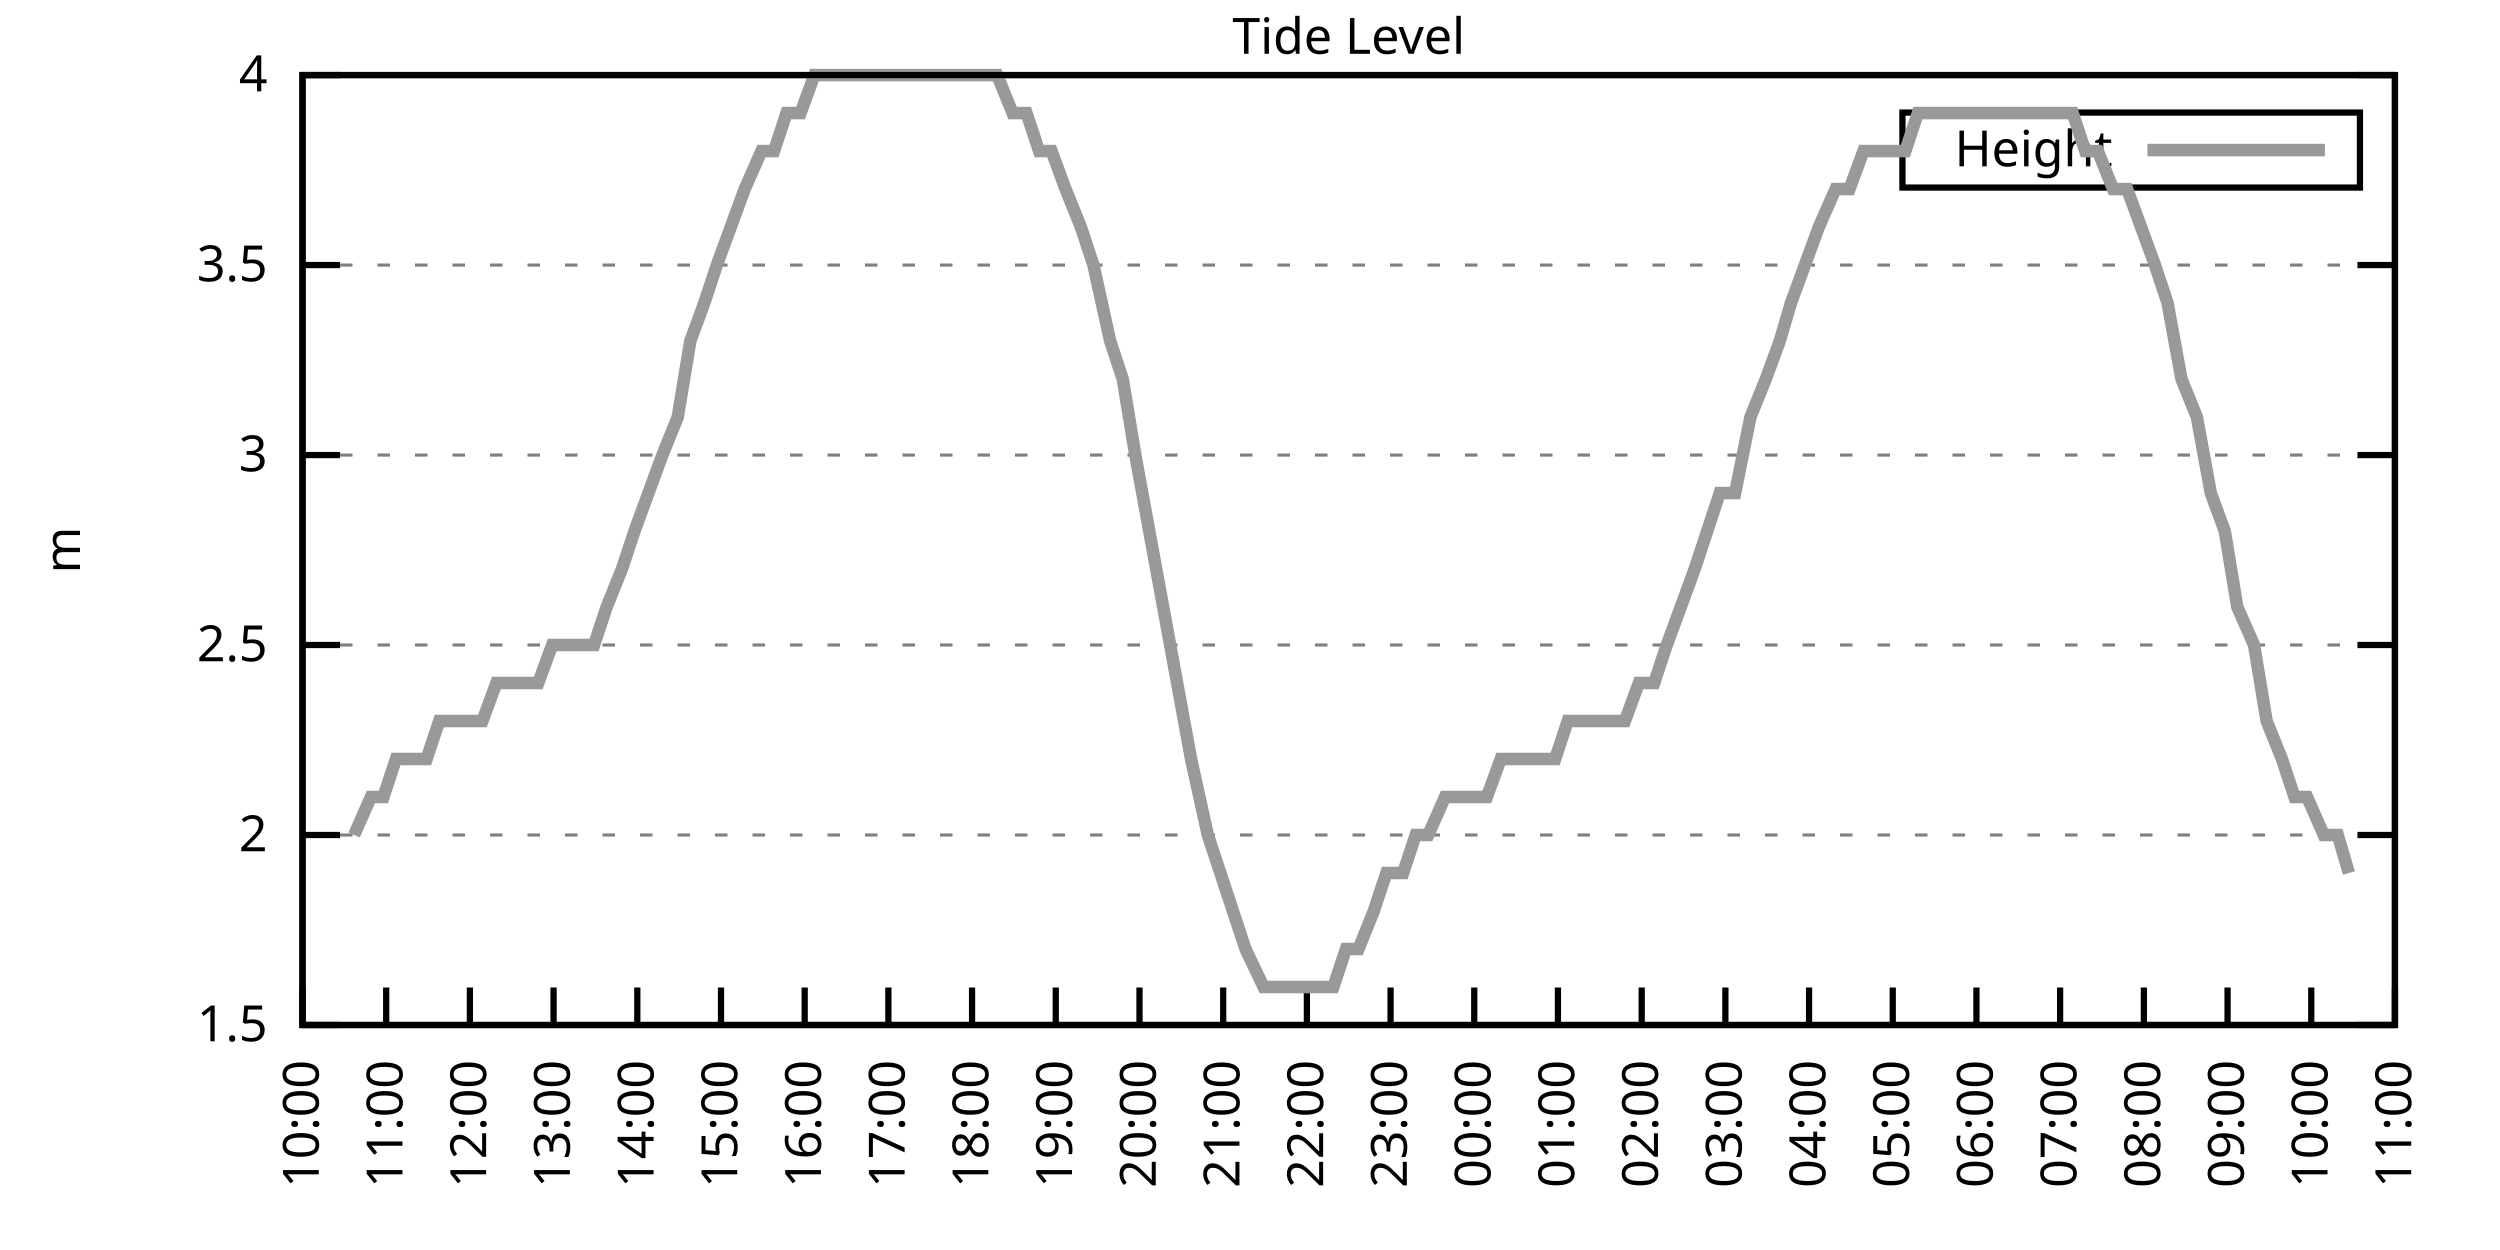
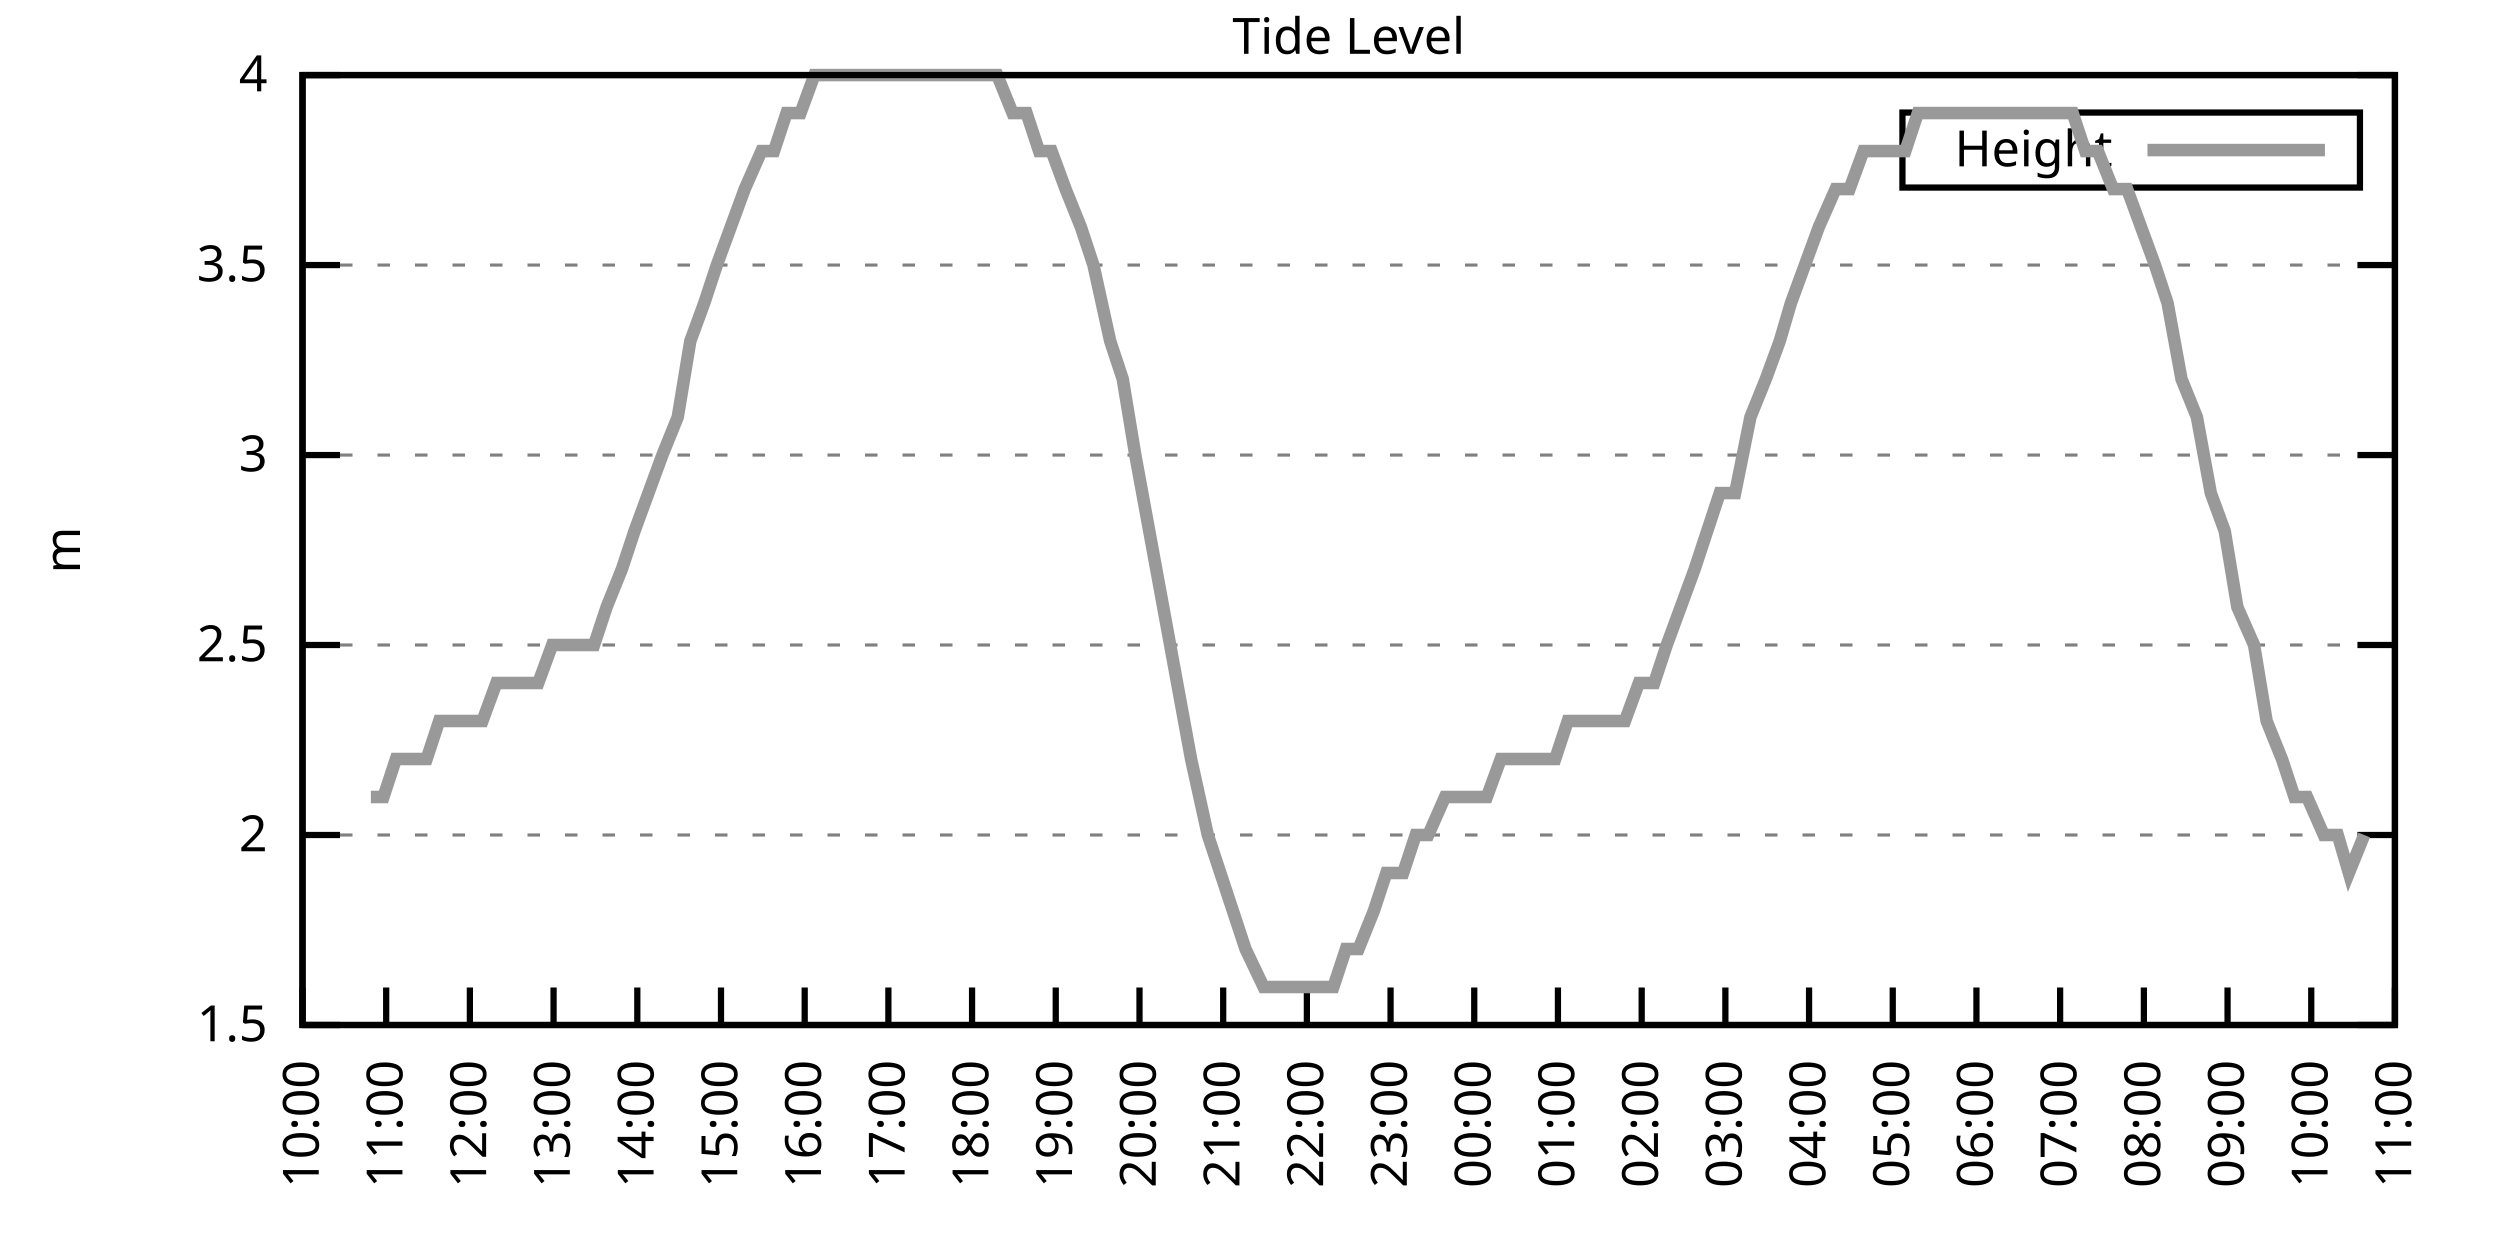
<svg xmlns="http://www.w3.org/2000/svg" xmlns:xlink="http://www.w3.org/1999/xlink" width="400" height="200" viewBox="0 0 400 200">
  <g id="gnuplot_canvas">
    <rect x="0" y="0" width="400" height="200" fill="none" />
    <defs>
      <circle id="gpDot" r="0.5" stroke-width="0.5" stroke="currentColor" />
      <path id="gpPt0" stroke-width="0.333" stroke="currentColor" d="M-1,0 h2 M0,-1 v2" />
      <path id="gpPt1" stroke-width="0.333" stroke="currentColor" d="M-1,-1 L1,1 M1,-1 L-1,1" />
      <path id="gpPt2" stroke-width="0.333" stroke="currentColor" d="M-1,0 L1,0 M0,-1 L0,1 M-1,-1 L1,1 M-1,1 L1,-1" />
      <rect id="gpPt3" stroke-width="0.333" stroke="currentColor" x="-1" y="-1" width="2" height="2" />
      <rect id="gpPt4" stroke-width="0.333" stroke="currentColor" fill="currentColor" x="-1" y="-1" width="2" height="2" />
      <circle id="gpPt5" stroke-width="0.333" stroke="currentColor" cx="0" cy="0" r="1" />
      <use xlink:href="#gpPt5" id="gpPt6" fill="currentColor" stroke="none" />
      <path id="gpPt7" stroke-width="0.333" stroke="currentColor" d="M0,-1.33 L-1.33,0.67 L1.33,0.67 z" />
      <use xlink:href="#gpPt7" id="gpPt8" fill="currentColor" stroke="none" />
      <use xlink:href="#gpPt7" id="gpPt9" stroke="currentColor" transform="rotate(180)" />
      <use xlink:href="#gpPt9" id="gpPt10" fill="currentColor" stroke="none" />
      <use xlink:href="#gpPt3" id="gpPt11" stroke="currentColor" transform="rotate(45)" />
      <use xlink:href="#gpPt11" id="gpPt12" fill="currentColor" stroke="none" />
      <path id="gpPt13" stroke-width="0.333" stroke="currentColor" d="M0,1.330 L1.265,0.411 L0.782,-1.067 L-0.782,-1.076 L-1.265,0.411 z" />
      <use xlink:href="#gpPt13" id="gpPt14" fill="currentColor" stroke="none" />
      <filter id="textbox" filterUnits="objectBoundingBox" x="0" y="0" height="1" width="1">
        <feFlood flood-color="white" flood-opacity="1" result="bgnd" />
        <feComposite in="SourceGraphic" in2="bgnd" operator="atop" />
      </filter>
      <filter id="greybox" filterUnits="objectBoundingBox" x="0" y="0" height="1" width="1">
        <feFlood flood-color="lightgrey" flood-opacity="1" result="grey" />
        <feComposite in="SourceGraphic" in2="grey" operator="atop" />
      </filter>
    </defs>
    <g fill="none" color="white" stroke="currentColor" stroke-width="1.00" stroke-linecap="butt" stroke-linejoin="miter">
</g>
    <g fill="none" color="black" stroke="currentColor" stroke-width="1.00" stroke-linecap="butt" stroke-linejoin="miter">
      <g stroke="none" shape-rendering="crispEdges">
        <polygon fill="rgb(255, 255, 255)" points="48.40,164.00 383.18,164.00 383.18,12.02 48.40,12.02 " />
      </g>
    </g>
    <g fill="none" color="black" stroke="currentColor" stroke-width="1.00" stroke-linecap="butt" stroke-linejoin="miter">
</g>
    <g fill="none" color="black" stroke="black" stroke-width="0.50" stroke-linecap="butt" stroke-linejoin="miter">
</g>
    <g fill="none" color="gray" stroke="currentColor" stroke-width="0.50" stroke-linecap="butt" stroke-linejoin="miter">
      <path stroke="gray" stroke-dasharray="2,4" class="gridline" d="M48.40,164.00 L383.19,164.00  " />
    </g>
    <g fill="none" color="gray" stroke="gray" stroke-width="1.00" stroke-linecap="butt" stroke-linejoin="miter">
</g>
    <g fill="none" color="black" stroke="currentColor" stroke-width="1.00" stroke-linecap="butt" stroke-linejoin="miter">
      <path stroke="black" d="M48.40,164.00 L54.40,164.00 M383.19,164.00 L377.19,164.00  " />
      <g transform="translate(42.80,166.60)" stroke="none" fill="black" font-family="Sans" font-size="8.00" text-anchor="end">
        <text>
          <tspan font-family="Sans"> 1.5</tspan>
        </text>
      </g>
    </g>
    <g fill="none" color="black" stroke="currentColor" stroke-width="1.00" stroke-linecap="butt" stroke-linejoin="miter">
</g>
    <g fill="none" color="black" stroke="black" stroke-width="0.50" stroke-linecap="butt" stroke-linejoin="miter">
</g>
    <g fill="none" color="gray" stroke="currentColor" stroke-width="0.50" stroke-linecap="butt" stroke-linejoin="miter">
      <path stroke="gray" stroke-dasharray="2,4" class="gridline" d="M48.40,133.60 L383.19,133.60  " />
    </g>
    <g fill="none" color="gray" stroke="gray" stroke-width="1.00" stroke-linecap="butt" stroke-linejoin="miter">
</g>
    <g fill="none" color="black" stroke="currentColor" stroke-width="1.00" stroke-linecap="butt" stroke-linejoin="miter">
      <path stroke="black" d="M48.40,133.60 L54.40,133.60 M383.19,133.60 L377.19,133.60  " />
      <g transform="translate(42.80,136.20)" stroke="none" fill="black" font-family="Sans" font-size="8.00" text-anchor="end">
        <text>
          <tspan font-family="Sans"> 2</tspan>
        </text>
      </g>
    </g>
    <g fill="none" color="black" stroke="currentColor" stroke-width="1.00" stroke-linecap="butt" stroke-linejoin="miter">
</g>
    <g fill="none" color="black" stroke="black" stroke-width="0.50" stroke-linecap="butt" stroke-linejoin="miter">
</g>
    <g fill="none" color="gray" stroke="currentColor" stroke-width="0.50" stroke-linecap="butt" stroke-linejoin="miter">
      <path stroke="gray" stroke-dasharray="2,4" class="gridline" d="M48.40,103.20 L383.19,103.20  " />
    </g>
    <g fill="none" color="gray" stroke="gray" stroke-width="1.00" stroke-linecap="butt" stroke-linejoin="miter">
</g>
    <g fill="none" color="black" stroke="currentColor" stroke-width="1.00" stroke-linecap="butt" stroke-linejoin="miter">
      <path stroke="black" d="M48.40,103.20 L54.40,103.20 M383.19,103.20 L377.19,103.20  " />
      <g transform="translate(42.80,105.80)" stroke="none" fill="black" font-family="Sans" font-size="8.00" text-anchor="end">
        <text>
          <tspan font-family="Sans"> 2.5</tspan>
        </text>
      </g>
    </g>
    <g fill="none" color="black" stroke="currentColor" stroke-width="1.00" stroke-linecap="butt" stroke-linejoin="miter">
</g>
    <g fill="none" color="black" stroke="black" stroke-width="0.50" stroke-linecap="butt" stroke-linejoin="miter">
</g>
    <g fill="none" color="gray" stroke="currentColor" stroke-width="0.50" stroke-linecap="butt" stroke-linejoin="miter">
      <path stroke="gray" stroke-dasharray="2,4" class="gridline" d="M48.40,72.81 L383.19,72.81  " />
    </g>
    <g fill="none" color="gray" stroke="gray" stroke-width="1.00" stroke-linecap="butt" stroke-linejoin="miter">
</g>
    <g fill="none" color="black" stroke="currentColor" stroke-width="1.00" stroke-linecap="butt" stroke-linejoin="miter">
      <path stroke="black" d="M48.40,72.81 L54.40,72.81 M383.19,72.81 L377.19,72.81  " />
      <g transform="translate(42.80,75.41)" stroke="none" fill="black" font-family="Sans" font-size="8.00" text-anchor="end">
        <text>
          <tspan font-family="Sans"> 3</tspan>
        </text>
      </g>
    </g>
    <g fill="none" color="black" stroke="currentColor" stroke-width="1.00" stroke-linecap="butt" stroke-linejoin="miter">
</g>
    <g fill="none" color="black" stroke="black" stroke-width="0.50" stroke-linecap="butt" stroke-linejoin="miter">
</g>
    <g fill="none" color="gray" stroke="currentColor" stroke-width="0.50" stroke-linecap="butt" stroke-linejoin="miter">
      <path stroke="gray" stroke-dasharray="2,4" class="gridline" d="M48.40,42.41 L383.19,42.41  " />
    </g>
    <g fill="none" color="gray" stroke="gray" stroke-width="1.00" stroke-linecap="butt" stroke-linejoin="miter">
</g>
    <g fill="none" color="black" stroke="currentColor" stroke-width="1.00" stroke-linecap="butt" stroke-linejoin="miter">
      <path stroke="black" d="M48.40,42.41 L54.40,42.41 M383.19,42.41 L377.19,42.41  " />
      <g transform="translate(42.80,45.01)" stroke="none" fill="black" font-family="Sans" font-size="8.00" text-anchor="end">
        <text>
          <tspan font-family="Sans"> 3.5</tspan>
        </text>
      </g>
    </g>
    <g fill="none" color="black" stroke="currentColor" stroke-width="1.00" stroke-linecap="butt" stroke-linejoin="miter">
</g>
    <g fill="none" color="black" stroke="black" stroke-width="0.50" stroke-linecap="butt" stroke-linejoin="miter">
</g>
    <g fill="none" color="gray" stroke="currentColor" stroke-width="0.50" stroke-linecap="butt" stroke-linejoin="miter">
      <path stroke="gray" stroke-dasharray="2,4" class="gridline" d="M48.40,12.01 L383.19,12.01  " />
    </g>
    <g fill="none" color="gray" stroke="gray" stroke-width="1.00" stroke-linecap="butt" stroke-linejoin="miter">
</g>
    <g fill="none" color="black" stroke="currentColor" stroke-width="1.00" stroke-linecap="butt" stroke-linejoin="miter">
      <path stroke="black" d="M48.40,12.01 L54.40,12.01 M383.19,12.01 L377.19,12.01  " />
      <g transform="translate(42.80,14.61)" stroke="none" fill="black" font-family="Sans" font-size="8.00" text-anchor="end">
        <text>
          <tspan font-family="Sans"> 4</tspan>
        </text>
      </g>
    </g>
    <g fill="none" color="black" stroke="currentColor" stroke-width="1.00" stroke-linecap="butt" stroke-linejoin="miter">
      <path stroke="black" d="M48.40,164.00 L48.40,158.00  " />
      <g transform="translate(51.00,169.60) rotate(270.00)" stroke="none" fill="black" font-family="Sans" font-size="8.00" text-anchor="end">
        <text>
          <tspan font-family="Sans">10:00</tspan>
        </text>
      </g>
    </g>
    <g fill="none" color="black" stroke="currentColor" stroke-width="1.00" stroke-linecap="butt" stroke-linejoin="miter">
      <path stroke="black" d="M61.79,164.00 L61.79,158.00  " />
      <g transform="translate(64.39,169.60) rotate(270.00)" stroke="none" fill="black" font-family="Sans" font-size="8.00" text-anchor="end">
        <text>
          <tspan font-family="Sans">11:00</tspan>
        </text>
      </g>
    </g>
    <g fill="none" color="black" stroke="currentColor" stroke-width="1.00" stroke-linecap="butt" stroke-linejoin="miter">
      <path stroke="black" d="M75.18,164.00 L75.18,158.00  " />
      <g transform="translate(77.78,169.60) rotate(270.00)" stroke="none" fill="black" font-family="Sans" font-size="8.00" text-anchor="end">
        <text>
          <tspan font-family="Sans">12:00</tspan>
        </text>
      </g>
    </g>
    <g fill="none" color="black" stroke="currentColor" stroke-width="1.00" stroke-linecap="butt" stroke-linejoin="miter">
      <path stroke="black" d="M88.57,164.00 L88.57,158.00  " />
      <g transform="translate(91.17,169.60) rotate(270.00)" stroke="none" fill="black" font-family="Sans" font-size="8.00" text-anchor="end">
        <text>
          <tspan font-family="Sans">13:00</tspan>
        </text>
      </g>
    </g>
    <g fill="none" color="black" stroke="currentColor" stroke-width="1.00" stroke-linecap="butt" stroke-linejoin="miter">
      <path stroke="black" d="M101.97,164.00 L101.97,158.00  " />
      <g transform="translate(104.57,169.60) rotate(270.00)" stroke="none" fill="black" font-family="Sans" font-size="8.00" text-anchor="end">
        <text>
          <tspan font-family="Sans">14:00</tspan>
        </text>
      </g>
    </g>
    <g fill="none" color="black" stroke="currentColor" stroke-width="1.00" stroke-linecap="butt" stroke-linejoin="miter">
      <path stroke="black" d="M115.36,164.00 L115.36,158.00  " />
      <g transform="translate(117.96,169.60) rotate(270.00)" stroke="none" fill="black" font-family="Sans" font-size="8.00" text-anchor="end">
        <text>
          <tspan font-family="Sans">15:00</tspan>
        </text>
      </g>
    </g>
    <g fill="none" color="black" stroke="currentColor" stroke-width="1.00" stroke-linecap="butt" stroke-linejoin="miter">
      <path stroke="black" d="M128.75,164.00 L128.75,158.00  " />
      <g transform="translate(131.35,169.60) rotate(270.00)" stroke="none" fill="black" font-family="Sans" font-size="8.00" text-anchor="end">
        <text>
          <tspan font-family="Sans">16:00</tspan>
        </text>
      </g>
    </g>
    <g fill="none" color="black" stroke="currentColor" stroke-width="1.00" stroke-linecap="butt" stroke-linejoin="miter">
      <path stroke="black" d="M142.14,164.00 L142.14,158.00  " />
      <g transform="translate(144.74,169.60) rotate(270.00)" stroke="none" fill="black" font-family="Sans" font-size="8.00" text-anchor="end">
        <text>
          <tspan font-family="Sans">17:00</tspan>
        </text>
      </g>
    </g>
    <g fill="none" color="black" stroke="currentColor" stroke-width="1.00" stroke-linecap="butt" stroke-linejoin="miter">
      <path stroke="black" d="M155.53,164.00 L155.53,158.00  " />
      <g transform="translate(158.13,169.60) rotate(270.00)" stroke="none" fill="black" font-family="Sans" font-size="8.00" text-anchor="end">
        <text>
          <tspan font-family="Sans">18:00</tspan>
        </text>
      </g>
    </g>
    <g fill="none" color="black" stroke="currentColor" stroke-width="1.00" stroke-linecap="butt" stroke-linejoin="miter">
      <path stroke="black" d="M168.92,164.00 L168.92,158.00  " />
      <g transform="translate(171.52,169.60) rotate(270.00)" stroke="none" fill="black" font-family="Sans" font-size="8.00" text-anchor="end">
        <text>
          <tspan font-family="Sans">19:00</tspan>
        </text>
      </g>
    </g>
    <g fill="none" color="black" stroke="currentColor" stroke-width="1.00" stroke-linecap="butt" stroke-linejoin="miter">
      <path stroke="black" d="M182.32,164.00 L182.32,158.00  " />
      <g transform="translate(184.92,169.60) rotate(270.00)" stroke="none" fill="black" font-family="Sans" font-size="8.00" text-anchor="end">
        <text>
          <tspan font-family="Sans">20:00</tspan>
        </text>
      </g>
    </g>
    <g fill="none" color="black" stroke="currentColor" stroke-width="1.00" stroke-linecap="butt" stroke-linejoin="miter">
      <path stroke="black" d="M195.71,164.00 L195.71,158.00  " />
      <g transform="translate(198.31,169.60) rotate(270.00)" stroke="none" fill="black" font-family="Sans" font-size="8.00" text-anchor="end">
        <text>
          <tspan font-family="Sans">21:00</tspan>
        </text>
      </g>
    </g>
    <g fill="none" color="black" stroke="currentColor" stroke-width="1.00" stroke-linecap="butt" stroke-linejoin="miter">
      <path stroke="black" d="M209.10,164.00 L209.10,158.00  " />
      <g transform="translate(211.70,169.60) rotate(270.00)" stroke="none" fill="black" font-family="Sans" font-size="8.00" text-anchor="end">
        <text>
          <tspan font-family="Sans">22:00</tspan>
        </text>
      </g>
    </g>
    <g fill="none" color="black" stroke="currentColor" stroke-width="1.00" stroke-linecap="butt" stroke-linejoin="miter">
      <path stroke="black" d="M222.49,164.00 L222.49,158.00  " />
      <g transform="translate(225.09,169.60) rotate(270.00)" stroke="none" fill="black" font-family="Sans" font-size="8.00" text-anchor="end">
        <text>
          <tspan font-family="Sans">23:00</tspan>
        </text>
      </g>
    </g>
    <g fill="none" color="black" stroke="currentColor" stroke-width="1.00" stroke-linecap="butt" stroke-linejoin="miter">
      <path stroke="black" d="M235.88,164.00 L235.88,158.00  " />
      <g transform="translate(238.48,169.60) rotate(270.00)" stroke="none" fill="black" font-family="Sans" font-size="8.00" text-anchor="end">
        <text>
          <tspan font-family="Sans">00:00</tspan>
        </text>
      </g>
    </g>
    <g fill="none" color="black" stroke="currentColor" stroke-width="1.00" stroke-linecap="butt" stroke-linejoin="miter">
      <path stroke="black" d="M249.27,164.00 L249.27,158.00  " />
      <g transform="translate(251.87,169.60) rotate(270.00)" stroke="none" fill="black" font-family="Sans" font-size="8.00" text-anchor="end">
        <text>
          <tspan font-family="Sans">01:00</tspan>
        </text>
      </g>
    </g>
    <g fill="none" color="black" stroke="currentColor" stroke-width="1.00" stroke-linecap="butt" stroke-linejoin="miter">
      <path stroke="black" d="M262.67,164.00 L262.67,158.00  " />
      <g transform="translate(265.27,169.60) rotate(270.00)" stroke="none" fill="black" font-family="Sans" font-size="8.00" text-anchor="end">
        <text>
          <tspan font-family="Sans">02:00</tspan>
        </text>
      </g>
    </g>
    <g fill="none" color="black" stroke="currentColor" stroke-width="1.00" stroke-linecap="butt" stroke-linejoin="miter">
      <path stroke="black" d="M276.06,164.00 L276.06,158.00  " />
      <g transform="translate(278.66,169.60) rotate(270.00)" stroke="none" fill="black" font-family="Sans" font-size="8.00" text-anchor="end">
        <text>
          <tspan font-family="Sans">03:00</tspan>
        </text>
      </g>
    </g>
    <g fill="none" color="black" stroke="currentColor" stroke-width="1.00" stroke-linecap="butt" stroke-linejoin="miter">
      <path stroke="black" d="M289.45,164.00 L289.45,158.00  " />
      <g transform="translate(292.05,169.60) rotate(270.00)" stroke="none" fill="black" font-family="Sans" font-size="8.00" text-anchor="end">
        <text>
          <tspan font-family="Sans">04:00</tspan>
        </text>
      </g>
    </g>
    <g fill="none" color="black" stroke="currentColor" stroke-width="1.00" stroke-linecap="butt" stroke-linejoin="miter">
      <path stroke="black" d="M302.84,164.00 L302.84,158.00  " />
      <g transform="translate(305.44,169.60) rotate(270.00)" stroke="none" fill="black" font-family="Sans" font-size="8.00" text-anchor="end">
        <text>
          <tspan font-family="Sans">05:00</tspan>
        </text>
      </g>
    </g>
    <g fill="none" color="black" stroke="currentColor" stroke-width="1.00" stroke-linecap="butt" stroke-linejoin="miter">
      <path stroke="black" d="M316.23,164.00 L316.23,158.00  " />
      <g transform="translate(318.83,169.60) rotate(270.00)" stroke="none" fill="black" font-family="Sans" font-size="8.00" text-anchor="end">
        <text>
          <tspan font-family="Sans">06:00</tspan>
        </text>
      </g>
    </g>
    <g fill="none" color="black" stroke="currentColor" stroke-width="1.00" stroke-linecap="butt" stroke-linejoin="miter">
      <path stroke="black" d="M329.62,164.00 L329.62,158.00  " />
      <g transform="translate(332.22,169.60) rotate(270.00)" stroke="none" fill="black" font-family="Sans" font-size="8.00" text-anchor="end">
        <text>
          <tspan font-family="Sans">07:00</tspan>
        </text>
      </g>
    </g>
    <g fill="none" color="black" stroke="currentColor" stroke-width="1.00" stroke-linecap="butt" stroke-linejoin="miter">
      <path stroke="black" d="M343.02,164.00 L343.02,158.00  " />
      <g transform="translate(345.62,169.60) rotate(270.00)" stroke="none" fill="black" font-family="Sans" font-size="8.00" text-anchor="end">
        <text>
          <tspan font-family="Sans">08:00</tspan>
        </text>
      </g>
    </g>
    <g fill="none" color="black" stroke="currentColor" stroke-width="1.00" stroke-linecap="butt" stroke-linejoin="miter">
      <path stroke="black" d="M356.41,164.00 L356.41,158.00  " />
      <g transform="translate(359.01,169.60) rotate(270.00)" stroke="none" fill="black" font-family="Sans" font-size="8.00" text-anchor="end">
        <text>
          <tspan font-family="Sans">09:00</tspan>
        </text>
      </g>
    </g>
    <g fill="none" color="black" stroke="currentColor" stroke-width="1.00" stroke-linecap="butt" stroke-linejoin="miter">
      <path stroke="black" d="M369.80,164.00 L369.80,158.00  " />
      <g transform="translate(372.40,169.60) rotate(270.00)" stroke="none" fill="black" font-family="Sans" font-size="8.00" text-anchor="end">
        <text>
          <tspan font-family="Sans">10:00</tspan>
        </text>
      </g>
    </g>
    <g fill="none" color="black" stroke="currentColor" stroke-width="1.00" stroke-linecap="butt" stroke-linejoin="miter">
      <path stroke="black" d="M383.19,164.00 L383.19,158.00  " />
      <g transform="translate(385.79,169.60) rotate(270.00)" stroke="none" fill="black" font-family="Sans" font-size="8.00" text-anchor="end">
        <text>
          <tspan font-family="Sans">11:00</tspan>
        </text>
      </g>
    </g>
    <g fill="none" color="black" stroke="currentColor" stroke-width="1.00" stroke-linecap="butt" stroke-linejoin="miter">
</g>
    <g fill="none" color="black" stroke="currentColor" stroke-width="1.00" stroke-linecap="butt" stroke-linejoin="miter">
      <path stroke="black" d="M48.40,12.01 L48.40,164.00 L383.19,164.00 L383.19,12.01 L48.40,12.01 Z  " />
    </g>
    <g fill="none" color="black" stroke="currentColor" stroke-width="1.00" stroke-linecap="butt" stroke-linejoin="miter">
</g>
    <g fill="none" color="black" stroke="currentColor" stroke-width="1.00" stroke-linecap="butt" stroke-linejoin="miter">
      <path stroke="black" d="M304.39,30.01 L304.39,18.01 L377.59,18.01 L377.59,30.01 L304.39,30.01 Z  " />
    </g>
    <g id="Tide_level_plot_1">
      <g fill="none" color="white" stroke="black" stroke-width="2.00" stroke-linecap="butt" stroke-linejoin="miter">
</g>
      <g fill="none" color="black" stroke="currentColor" stroke-width="2.00" stroke-linecap="butt" stroke-linejoin="miter">
        <g transform="translate(337.99,26.61)" stroke="none" fill="black" font-family="Sans" font-size="8.00" text-anchor="end">
          <text>
            <tspan font-family="Sans">Height</tspan>
          </text>
        </g>
      </g>
      <g fill="none" color="black" stroke="currentColor" stroke-width="2.00" stroke-linecap="butt" stroke-linejoin="miter">
-         <path stroke="rgb(153, 153, 153)" d="M343.59,24.01 L371.99,24.01 M56.66,133.60 L59.34,127.52 L61.35,127.52 L63.35,121.44 L65.59,121.44 L68.26,121.44   L70.27,115.36 L72.73,115.36 L74.74,115.36 L77.19,115.36 L79.42,109.28 L81.43,109.28 L83.44,109.28 L86.12,109.28   L88.35,103.20 L90.58,103.20 L92.82,103.20 L95.05,103.20 L97.06,97.12 L99.51,91.04 L101.52,84.97 L103.75,78.89   L105.98,72.81 L108.44,66.73 L110.45,54.57 L112.68,48.49 L114.69,42.41 L116.92,36.33 L119.15,30.25 L121.83,24.17   L123.84,24.17 L125.85,18.09 L128.08,18.09 L130.31,12.01 L132.54,12.01 L135.22,12.01 L137.45,12.01 L139.69,12.01   L141.92,12.01 L144.15,12.01 L146.16,12.01 L148.61,12.01 L150.62,12.01 L152.85,12.01 L155.31,12.01 L157.32,12.01   L159.55,12.01 L162.01,18.09 L164.24,18.09 L166.25,24.17 L168.25,24.17 L170.49,30.25 L172.94,36.33 L174.95,42.41   L177.63,54.57 L179.64,60.65 L181.65,72.81 L183.88,84.97 L186.11,97.12 L188.34,109.28 L190.57,121.44 L193.25,133.60   L195.26,139.68 L197.27,145.76 L199.28,151.84 L202.18,157.92 L204.41,157.92 L206.64,157.92 L208.65,157.92 L211.11,157.92   L213.34,157.92 L215.35,151.84 L217.36,151.84 L219.81,145.76 L221.82,139.68 L224.50,139.68 L226.51,133.60 L228.52,133.60   L231.20,127.52 L233.20,127.52 L234.99,127.52 L237.89,127.52 L240.12,121.44 L242.13,121.44 L244.14,121.44 L246.82,121.44   L248.83,121.44 L250.84,115.36 L253.07,115.36 L255.52,115.36 L257.31,115.36 L259.99,115.36 L262.22,109.28 L264.67,109.28   L266.68,103.20 L268.92,97.12 L271.15,91.04 L275.16,78.89 L277.62,78.89 L280.07,66.73 L282.53,60.65 L284.76,54.57   L286.55,48.49 L288.78,42.41 L291.01,36.33 L293.69,30.25 L295.92,30.25 L298.15,24.17 L299.72,24.17 L302.39,24.17   L304.85,24.17 L306.86,18.09 L309.09,18.09 L311.54,18.09 L313.78,18.09 L315.56,18.09 L318.24,18.09 L320.25,18.09   L322.48,18.09 L324.94,18.09 L326.95,18.09 L328.95,18.09 L331.63,18.09 L333.64,24.17 L335.65,24.17 L338.10,30.25   L340.34,30.25 L342.57,36.33 L344.80,42.41 L346.81,48.49 L349.04,60.65 L351.50,66.73 L353.73,78.89 L355.96,84.97   L357.97,97.12 L360.65,103.20 L362.66,115.36 L365.11,121.44 L367.12,127.52 L369.13,127.52 L371.81,133.60 L374.04,133.60   L375.82,139.68  " />
+         <path stroke="rgb(153, 153, 153)" d="M343.59,24.01 L371.99,24.01 M59.34,127.52 L61.35,127.52 L63.35,121.44 L65.59,121.44 L68.26,121.44 L70.27,115.36   L72.73,115.36 L74.74,115.36 L77.19,115.36 L79.42,109.28 L81.43,109.28 L83.44,109.28 L86.12,109.28 L88.35,103.20   L90.58,103.20 L92.82,103.20 L95.05,103.20 L97.06,97.12 L99.51,91.04 L101.52,84.97 L103.75,78.89 L105.98,72.81   L108.44,66.73 L110.45,54.57 L112.68,48.49 L114.69,42.41 L116.92,36.33 L119.15,30.25 L121.83,24.17 L123.84,24.17   L125.85,18.09 L128.08,18.09 L130.31,12.01 L132.54,12.01 L135.22,12.01 L137.45,12.01 L139.69,12.01 L141.92,12.01   L144.15,12.01 L146.16,12.01 L148.61,12.01 L150.62,12.01 L152.85,12.01 L155.31,12.01 L157.32,12.01 L159.55,12.01   L162.01,18.09 L164.24,18.09 L166.25,24.17 L168.25,24.17 L170.49,30.25 L172.94,36.33 L174.95,42.41 L177.63,54.57   L179.64,60.65 L181.65,72.81 L183.88,84.97 L186.11,97.12 L188.34,109.28 L190.57,121.44 L193.25,133.60 L195.26,139.68   L197.27,145.76 L199.28,151.84 L202.18,157.92 L204.41,157.92 L206.64,157.92 L208.65,157.92 L211.11,157.92 L213.34,157.92   L215.35,151.84 L217.36,151.84 L219.81,145.76 L221.82,139.68 L224.50,139.68 L226.51,133.60 L228.52,133.60 L231.20,127.52   L233.20,127.52 L234.99,127.52 L237.89,127.52 L240.12,121.44 L242.13,121.44 L244.14,121.44 L246.82,121.44 L248.83,121.44   L250.84,115.36 L253.07,115.36 L255.52,115.36 L257.31,115.36 L259.99,115.36 L262.22,109.28 L264.67,109.28 L266.68,103.20   L268.92,97.12 L271.15,91.04 L275.16,78.89 L277.62,78.89 L280.07,66.73 L282.53,60.65 L284.76,54.57 L286.55,48.49   L288.78,42.41 L291.01,36.33 L293.69,30.25 L295.92,30.25 L298.15,24.17 L299.72,24.17 L302.39,24.17 L304.85,24.17   L306.86,18.09 L309.09,18.09 L311.54,18.09 L313.78,18.09 L315.56,18.09 L318.24,18.09 L320.25,18.09 L322.48,18.09   L324.94,18.09 L326.95,18.09 L328.95,18.09 L331.63,18.09 L333.64,24.17 L335.65,24.17 L338.10,30.25 L340.34,30.25   L342.57,36.33 L344.80,42.41 L346.81,48.49 L349.04,60.65 L351.50,66.73 L353.73,78.89 L355.96,84.97 L357.97,97.12   L360.65,103.20 L362.66,115.36 L365.11,121.44 L367.12,127.52 L369.13,127.52 L371.81,133.60 L374.04,133.60 L375.82,139.68   L378.28,133.60  " />
      </g>
    </g>
    <g fill="none" color="black" stroke="currentColor" stroke-width="2.00" stroke-linecap="butt" stroke-linejoin="miter">
</g>
    <g fill="none" color="black" stroke="black" stroke-width="1.00" stroke-linecap="butt" stroke-linejoin="miter">
</g>
    <g fill="none" color="black" stroke="currentColor" stroke-width="1.00" stroke-linecap="butt" stroke-linejoin="miter">
      <path stroke="black" d="M48.40,12.01 L48.40,164.00 L383.19,164.00 L383.19,12.01 L48.40,12.01 Z  " />
      <g transform="translate(12.80,88.01) rotate(270.00)" stroke="none" fill="black" font-family="Sans" font-size="8.00" text-anchor="middle">
        <text>
          <tspan font-family="Sans">m</tspan>
        </text>
      </g>
    </g>
    <g fill="none" color="black" stroke="currentColor" stroke-width="1.00" stroke-linecap="butt" stroke-linejoin="miter">
</g>
    <g fill="none" color="black" stroke="currentColor" stroke-width="1.00" stroke-linecap="butt" stroke-linejoin="miter">
      <g transform="translate(215.79,8.61)" stroke="none" fill="black" font-family="Sans" font-size="8.00" text-anchor="middle">
        <text>
          <tspan font-family="Sans">Tide Level</tspan>
        </text>
      </g>
    </g>
    <g fill="none" color="black" stroke="currentColor" stroke-width="1.00" stroke-linecap="butt" stroke-linejoin="miter">
</g>
  </g>
</svg>
